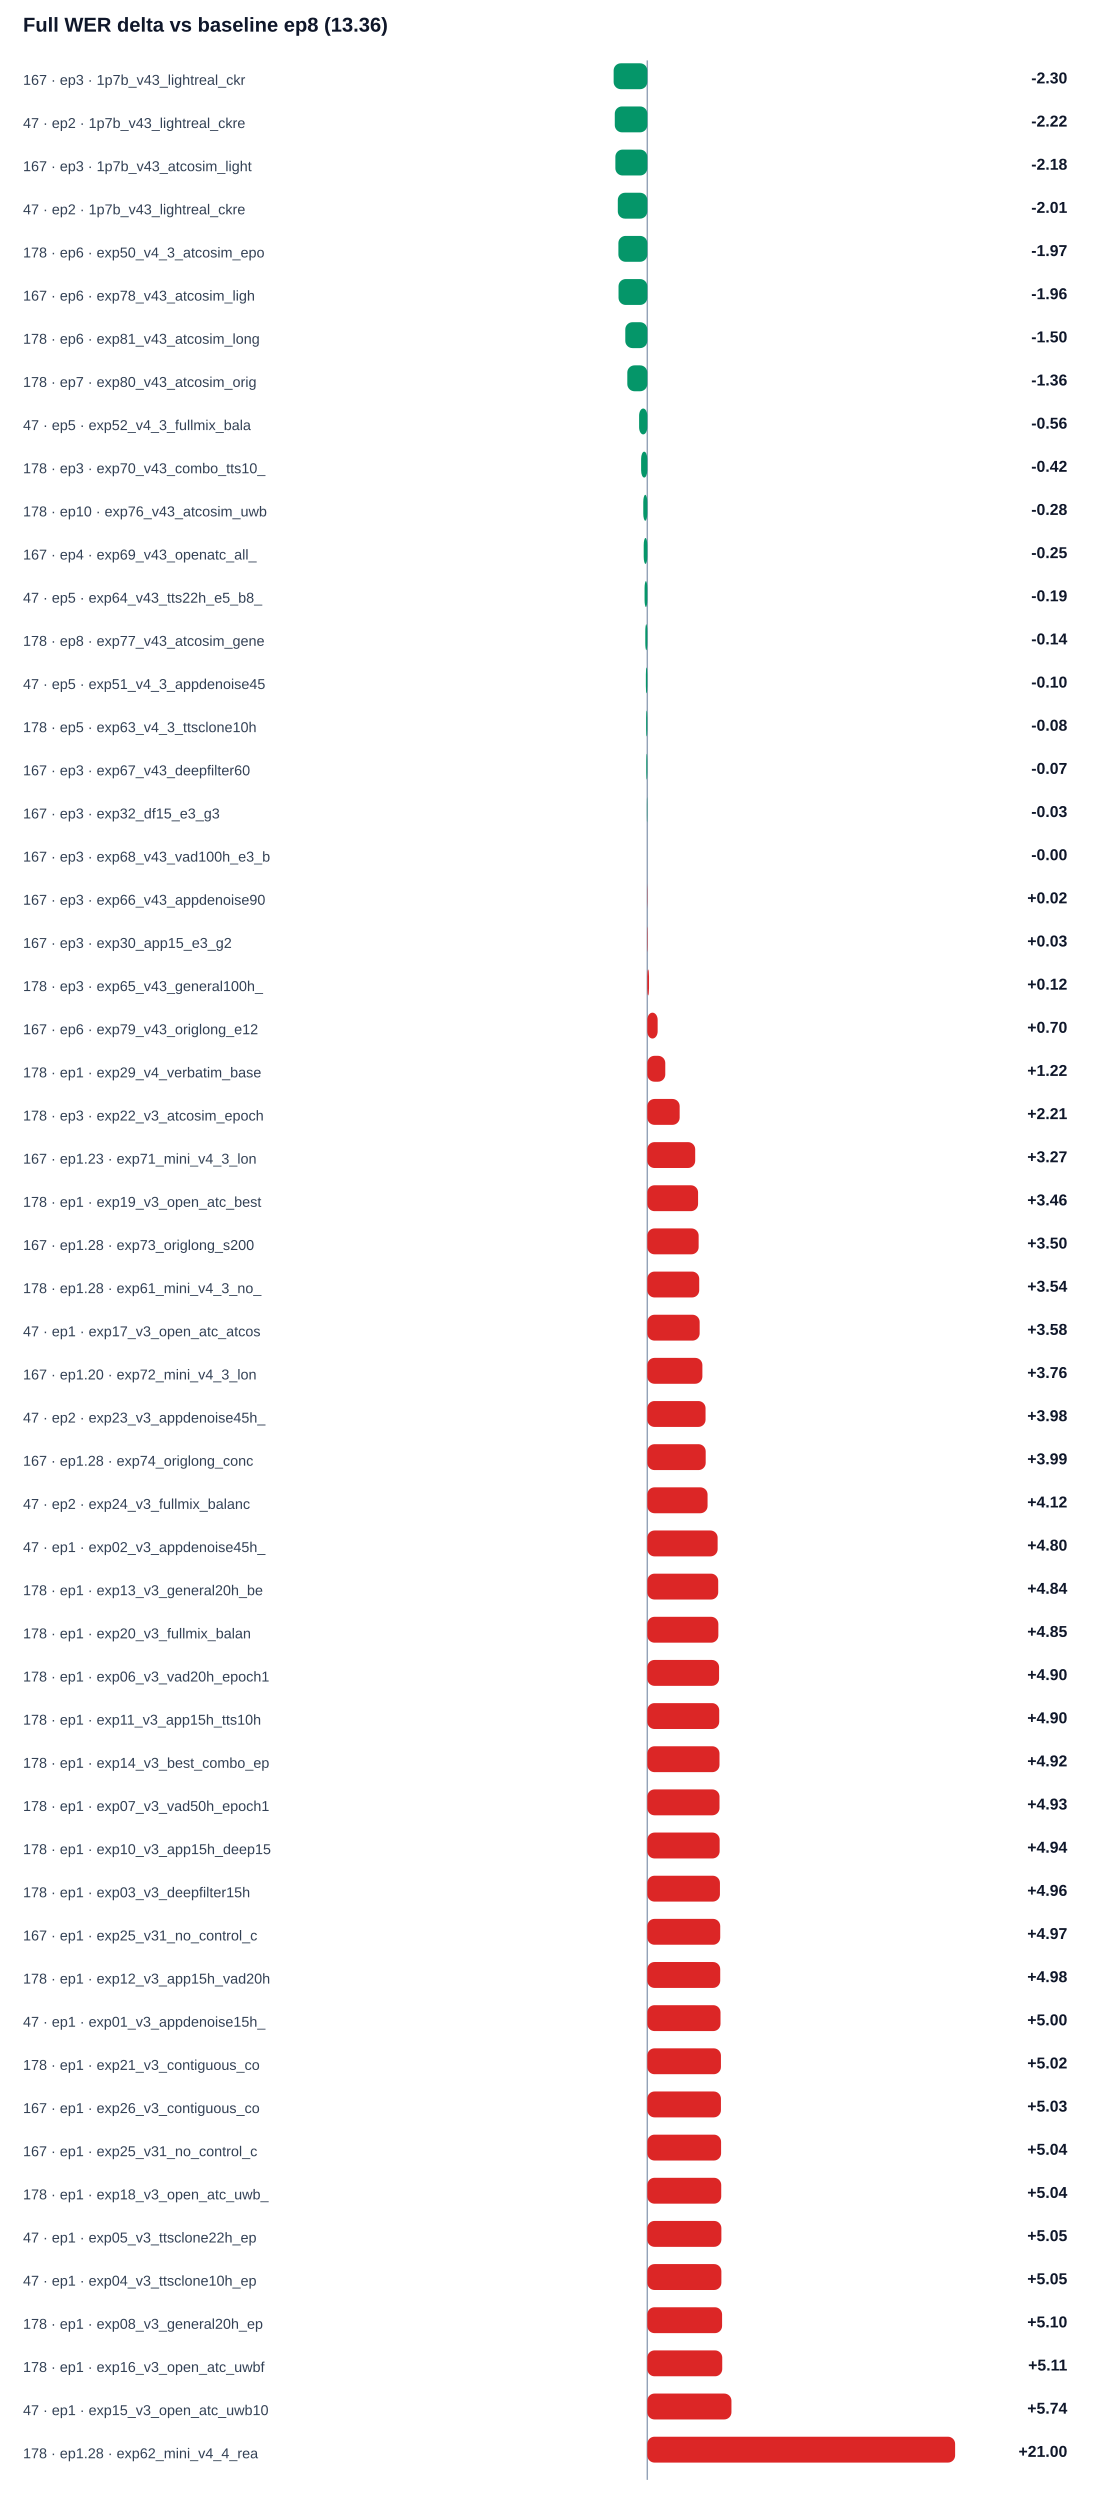
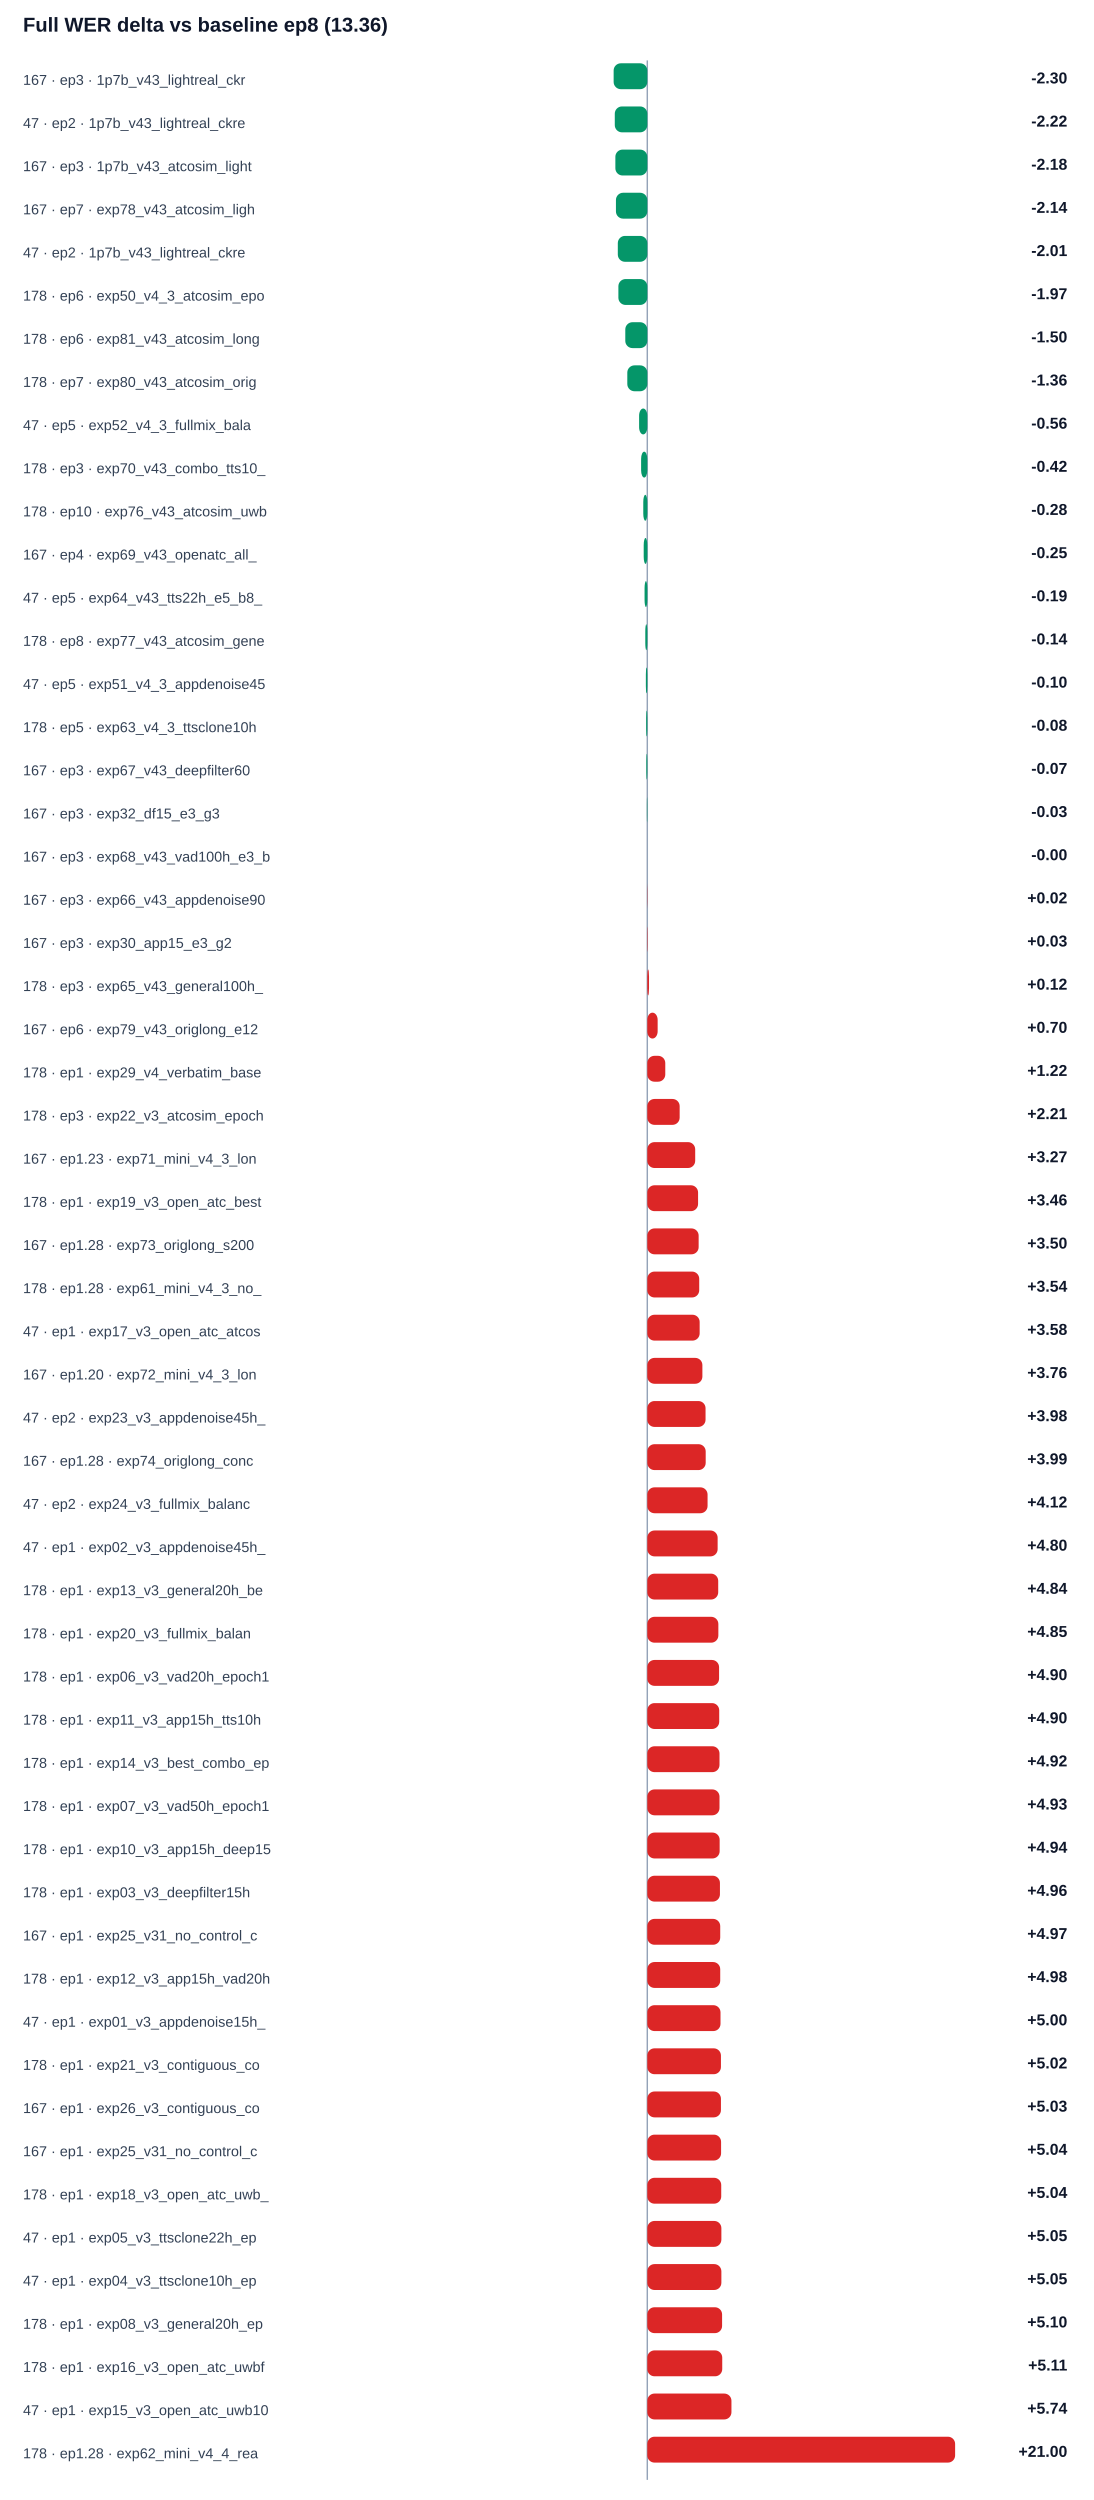
<svg xmlns="http://www.w3.org/2000/svg" width="100%" viewBox="0 0 760 1738" style="max-width:760px;background:#ffffff;border:1px solid #e5e7eb;border-radius:10px;">
  <text x="16.0" y="22.0" font-size="14" fill="#0f172a" text-anchor="start" font-family="Arial, sans-serif" font-weight="700">Full WER delta vs baseline ep8 (13.36)</text>
  <line x1="450" y1="42" x2="450" y2="1724" stroke="#94a3b8" />
  <text x="16.0" y="59.0" font-size="10" fill="#334155" text-anchor="start" font-family="Arial, sans-serif" font-weight="400">167 · ep3 · 1p7b_v43_lightreal_ckr</text>
  <rect x="426.6" y="44" width="23.4" height="18" rx="5" fill="#059669" />
  <text x="742.0" y="58.0" font-size="11" fill="#0f172a" text-anchor="end" font-family="Arial, sans-serif" font-weight="700">-2.30</text>
  <text x="16.0" y="89.0" font-size="10" fill="#334155" text-anchor="start" font-family="Arial, sans-serif" font-weight="400">47 · ep2 · 1p7b_v43_lightreal_ckre</text>
  <rect x="427.4" y="74" width="22.6" height="18" rx="5" fill="#059669" />
  <text x="742.0" y="88.0" font-size="11" fill="#0f172a" text-anchor="end" font-family="Arial, sans-serif" font-weight="700">-2.22</text>
  <text x="16.0" y="119.0" font-size="10" fill="#334155" text-anchor="start" font-family="Arial, sans-serif" font-weight="400">167 · ep3 · 1p7b_v43_atcosim_light</text>
  <rect x="427.8" y="104" width="22.2" height="18" rx="5" fill="#059669" />
  <text x="742.0" y="118.0" font-size="11" fill="#0f172a" text-anchor="end" font-family="Arial, sans-serif" font-weight="700">-2.18</text>
-   <text x="16.0" y="149.0" font-size="10" fill="#334155" text-anchor="start" font-family="Arial, sans-serif" font-weight="400">47 · ep2 · 1p7b_v43_lightreal_ckre</text>
-   <rect x="429.5" y="134" width="20.5" height="18" rx="5" fill="#059669" />
-   <text x="742.0" y="148.0" font-size="11" fill="#0f172a" text-anchor="end" font-family="Arial, sans-serif" font-weight="700">-2.01</text>
-   <text x="16.0" y="179.0" font-size="10" fill="#334155" text-anchor="start" font-family="Arial, sans-serif" font-weight="400">178 · ep6 · exp50_v4_3_atcosim_epo</text>
-   <rect x="429.9" y="164" width="20.1" height="18" rx="5" fill="#059669" />
-   <text x="742.0" y="178.0" font-size="11" fill="#0f172a" text-anchor="end" font-family="Arial, sans-serif" font-weight="700">-1.97</text>
-   <text x="16.0" y="209.0" font-size="10" fill="#334155" text-anchor="start" font-family="Arial, sans-serif" font-weight="400">167 · ep6 · exp78_v43_atcosim_ligh</text>
-   <rect x="430.0" y="194" width="20.0" height="18" rx="5" fill="#059669" />
-   <text x="742.0" y="208.0" font-size="11" fill="#0f172a" text-anchor="end" font-family="Arial, sans-serif" font-weight="700">-1.96</text>
+   <text x="16.0" y="149.0" font-size="10" fill="#334155" text-anchor="start" font-family="Arial, sans-serif" font-weight="400">167 · ep7 · exp78_v43_atcosim_ligh</text>
+   <rect x="428.2" y="134" width="21.8" height="18" rx="5" fill="#059669" />
+   <text x="742.0" y="148.0" font-size="11" fill="#0f172a" text-anchor="end" font-family="Arial, sans-serif" font-weight="700">-2.14</text>
+   <text x="16.0" y="179.0" font-size="10" fill="#334155" text-anchor="start" font-family="Arial, sans-serif" font-weight="400">47 · ep2 · 1p7b_v43_lightreal_ckre</text>
+   <rect x="429.5" y="164" width="20.5" height="18" rx="5" fill="#059669" />
+   <text x="742.0" y="178.0" font-size="11" fill="#0f172a" text-anchor="end" font-family="Arial, sans-serif" font-weight="700">-2.01</text>
+   <text x="16.0" y="209.0" font-size="10" fill="#334155" text-anchor="start" font-family="Arial, sans-serif" font-weight="400">178 · ep6 · exp50_v4_3_atcosim_epo</text>
+   <rect x="429.9" y="194" width="20.1" height="18" rx="5" fill="#059669" />
+   <text x="742.0" y="208.0" font-size="11" fill="#0f172a" text-anchor="end" font-family="Arial, sans-serif" font-weight="700">-1.97</text>
  <text x="16.0" y="239.0" font-size="10" fill="#334155" text-anchor="start" font-family="Arial, sans-serif" font-weight="400">178 · ep6 · exp81_v43_atcosim_long</text>
  <rect x="434.7" y="224" width="15.3" height="18" rx="5" fill="#059669" />
  <text x="742.0" y="238.0" font-size="11" fill="#0f172a" text-anchor="end" font-family="Arial, sans-serif" font-weight="700">-1.50</text>
  <text x="16.0" y="269.0" font-size="10" fill="#334155" text-anchor="start" font-family="Arial, sans-serif" font-weight="400">178 · ep7 · exp80_v43_atcosim_orig</text>
  <rect x="436.1" y="254" width="13.9" height="18" rx="5" fill="#059669" />
  <text x="742.0" y="268.0" font-size="11" fill="#0f172a" text-anchor="end" font-family="Arial, sans-serif" font-weight="700">-1.36</text>
  <text x="16.0" y="299.0" font-size="10" fill="#334155" text-anchor="start" font-family="Arial, sans-serif" font-weight="400">47 · ep5 · exp52_v4_3_fullmix_bala</text>
  <rect x="444.3" y="284" width="5.7" height="18" rx="5" fill="#059669" />
  <text x="742.0" y="298.0" font-size="11" fill="#0f172a" text-anchor="end" font-family="Arial, sans-serif" font-weight="700">-0.56</text>
  <text x="16.0" y="329.0" font-size="10" fill="#334155" text-anchor="start" font-family="Arial, sans-serif" font-weight="400">178 · ep3 · exp70_v43_combo_tts10_</text>
  <rect x="445.7" y="314" width="4.3" height="18" rx="5" fill="#059669" />
  <text x="742.0" y="328.0" font-size="11" fill="#0f172a" text-anchor="end" font-family="Arial, sans-serif" font-weight="700">-0.42</text>
  <text x="16.0" y="359.0" font-size="10" fill="#334155" text-anchor="start" font-family="Arial, sans-serif" font-weight="400">178 · ep10 · exp76_v43_atcosim_uwb</text>
  <rect x="447.2" y="344" width="2.8" height="18" rx="5" fill="#059669" />
  <text x="742.0" y="358.0" font-size="11" fill="#0f172a" text-anchor="end" font-family="Arial, sans-serif" font-weight="700">-0.28</text>
  <text x="16.0" y="389.0" font-size="10" fill="#334155" text-anchor="start" font-family="Arial, sans-serif" font-weight="400">167 · ep4 · exp69_v43_openatc_all_</text>
  <rect x="447.5" y="374" width="2.5" height="18" rx="5" fill="#059669" />
  <text x="742.0" y="388.0" font-size="11" fill="#0f172a" text-anchor="end" font-family="Arial, sans-serif" font-weight="700">-0.25</text>
  <text x="16.0" y="419.0" font-size="10" fill="#334155" text-anchor="start" font-family="Arial, sans-serif" font-weight="400">47 · ep5 · exp64_v43_tts22h_e5_b8_</text>
  <rect x="448.1" y="404" width="1.9" height="18" rx="5" fill="#059669" />
  <text x="742.0" y="418.0" font-size="11" fill="#0f172a" text-anchor="end" font-family="Arial, sans-serif" font-weight="700">-0.19</text>
  <text x="16.0" y="449.0" font-size="10" fill="#334155" text-anchor="start" font-family="Arial, sans-serif" font-weight="400">178 · ep8 · exp77_v43_atcosim_gene</text>
  <rect x="448.6" y="434" width="1.4" height="18" rx="5" fill="#059669" />
  <text x="742.0" y="448.0" font-size="11" fill="#0f172a" text-anchor="end" font-family="Arial, sans-serif" font-weight="700">-0.14</text>
  <text x="16.0" y="479.0" font-size="10" fill="#334155" text-anchor="start" font-family="Arial, sans-serif" font-weight="400">47 · ep5 · exp51_v4_3_appdenoise45</text>
  <rect x="449.0" y="464" width="1.0" height="18" rx="5" fill="#059669" />
  <text x="742.0" y="478.0" font-size="11" fill="#0f172a" text-anchor="end" font-family="Arial, sans-serif" font-weight="700">-0.10</text>
  <text x="16.0" y="509.0" font-size="10" fill="#334155" text-anchor="start" font-family="Arial, sans-serif" font-weight="400">178 · ep5 · exp63_v4_3_ttsclone10h</text>
  <rect x="449.2" y="494" width="0.8" height="18" rx="5" fill="#059669" />
  <text x="742.0" y="508.0" font-size="11" fill="#0f172a" text-anchor="end" font-family="Arial, sans-serif" font-weight="700">-0.08</text>
  <text x="16.0" y="539.0" font-size="10" fill="#334155" text-anchor="start" font-family="Arial, sans-serif" font-weight="400">167 · ep3 · exp67_v43_deepfilter60</text>
  <rect x="449.3" y="524" width="0.7" height="18" rx="5" fill="#059669" />
  <text x="742.0" y="538.0" font-size="11" fill="#0f172a" text-anchor="end" font-family="Arial, sans-serif" font-weight="700">-0.07</text>
  <text x="16.0" y="569.0" font-size="10" fill="#334155" text-anchor="start" font-family="Arial, sans-serif" font-weight="400">167 · ep3 · exp32_df15_e3_g3</text>
  <rect x="449.7" y="554" width="0.3" height="18" rx="5" fill="#059669" />
  <text x="742.0" y="568.0" font-size="11" fill="#0f172a" text-anchor="end" font-family="Arial, sans-serif" font-weight="700">-0.03</text>
  <text x="16.0" y="599.0" font-size="10" fill="#334155" text-anchor="start" font-family="Arial, sans-serif" font-weight="400">167 · ep3 · exp68_v43_vad100h_e3_b</text>
  <rect x="450.0" y="584" width="0.0" height="18" rx="5" fill="#059669" />
  <text x="742.0" y="598.0" font-size="11" fill="#0f172a" text-anchor="end" font-family="Arial, sans-serif" font-weight="700">-0.00</text>
  <text x="16.0" y="629.0" font-size="10" fill="#334155" text-anchor="start" font-family="Arial, sans-serif" font-weight="400">167 · ep3 · exp66_v43_appdenoise90</text>
  <rect x="450.0" y="614" width="0.2" height="18" rx="5" fill="#dc2626" />
  <text x="742.0" y="628.0" font-size="11" fill="#0f172a" text-anchor="end" font-family="Arial, sans-serif" font-weight="700">+0.02</text>
  <text x="16.0" y="659.0" font-size="10" fill="#334155" text-anchor="start" font-family="Arial, sans-serif" font-weight="400">167 · ep3 · exp30_app15_e3_g2</text>
  <rect x="450.0" y="644" width="0.3" height="18" rx="5" fill="#dc2626" />
  <text x="742.0" y="658.0" font-size="11" fill="#0f172a" text-anchor="end" font-family="Arial, sans-serif" font-weight="700">+0.03</text>
  <text x="16.0" y="689.0" font-size="10" fill="#334155" text-anchor="start" font-family="Arial, sans-serif" font-weight="400">178 · ep3 · exp65_v43_general100h_</text>
  <rect x="450.0" y="674" width="1.2" height="18" rx="5" fill="#dc2626" />
  <text x="742.0" y="688.0" font-size="11" fill="#0f172a" text-anchor="end" font-family="Arial, sans-serif" font-weight="700">+0.12</text>
  <text x="16.0" y="719.0" font-size="10" fill="#334155" text-anchor="start" font-family="Arial, sans-serif" font-weight="400">167 · ep6 · exp79_v43_origlong_e12</text>
  <rect x="450.0" y="704" width="7.2" height="18" rx="5" fill="#dc2626" />
  <text x="742.0" y="718.0" font-size="11" fill="#0f172a" text-anchor="end" font-family="Arial, sans-serif" font-weight="700">+0.70</text>
  <text x="16.0" y="749.0" font-size="10" fill="#334155" text-anchor="start" font-family="Arial, sans-serif" font-weight="400">178 · ep1 · exp29_v4_verbatim_base</text>
  <rect x="450.0" y="734" width="12.5" height="18" rx="5" fill="#dc2626" />
  <text x="742.0" y="748.0" font-size="11" fill="#0f172a" text-anchor="end" font-family="Arial, sans-serif" font-weight="700">+1.22</text>
  <text x="16.0" y="779.0" font-size="10" fill="#334155" text-anchor="start" font-family="Arial, sans-serif" font-weight="400">178 · ep3 · exp22_v3_atcosim_epoch</text>
  <rect x="450.0" y="764" width="22.5" height="18" rx="5" fill="#dc2626" />
  <text x="742.0" y="778.0" font-size="11" fill="#0f172a" text-anchor="end" font-family="Arial, sans-serif" font-weight="700">+2.21</text>
  <text x="16.0" y="809.0" font-size="10" fill="#334155" text-anchor="start" font-family="Arial, sans-serif" font-weight="400">167 · ep1.23 · exp71_mini_v4_3_lon</text>
  <rect x="450.0" y="794" width="33.3" height="18" rx="5" fill="#dc2626" />
  <text x="742.0" y="808.0" font-size="11" fill="#0f172a" text-anchor="end" font-family="Arial, sans-serif" font-weight="700">+3.27</text>
  <text x="16.0" y="839.0" font-size="10" fill="#334155" text-anchor="start" font-family="Arial, sans-serif" font-weight="400">178 · ep1 · exp19_v3_open_atc_best</text>
  <rect x="450.0" y="824" width="35.3" height="18" rx="5" fill="#dc2626" />
  <text x="742.0" y="838.0" font-size="11" fill="#0f172a" text-anchor="end" font-family="Arial, sans-serif" font-weight="700">+3.46</text>
  <text x="16.0" y="869.0" font-size="10" fill="#334155" text-anchor="start" font-family="Arial, sans-serif" font-weight="400">167 · ep1.28 · exp73_origlong_s200</text>
  <rect x="450.0" y="854" width="35.7" height="18" rx="5" fill="#dc2626" />
  <text x="742.0" y="868.0" font-size="11" fill="#0f172a" text-anchor="end" font-family="Arial, sans-serif" font-weight="700">+3.50</text>
  <text x="16.0" y="899.0" font-size="10" fill="#334155" text-anchor="start" font-family="Arial, sans-serif" font-weight="400">178 · ep1.28 · exp61_mini_v4_3_no_</text>
  <rect x="450.0" y="884" width="36.1" height="18" rx="5" fill="#dc2626" />
  <text x="742.0" y="898.0" font-size="11" fill="#0f172a" text-anchor="end" font-family="Arial, sans-serif" font-weight="700">+3.54</text>
  <text x="16.0" y="929.0" font-size="10" fill="#334155" text-anchor="start" font-family="Arial, sans-serif" font-weight="400">47 · ep1 · exp17_v3_open_atc_atcos</text>
  <rect x="450.0" y="914" width="36.4" height="18" rx="5" fill="#dc2626" />
  <text x="742.0" y="928.0" font-size="11" fill="#0f172a" text-anchor="end" font-family="Arial, sans-serif" font-weight="700">+3.58</text>
  <text x="16.0" y="959.0" font-size="10" fill="#334155" text-anchor="start" font-family="Arial, sans-serif" font-weight="400">167 · ep1.20 · exp72_mini_v4_3_lon</text>
  <rect x="450.0" y="944" width="38.3" height="18" rx="5" fill="#dc2626" />
  <text x="742.0" y="958.0" font-size="11" fill="#0f172a" text-anchor="end" font-family="Arial, sans-serif" font-weight="700">+3.76</text>
  <text x="16.0" y="989.0" font-size="10" fill="#334155" text-anchor="start" font-family="Arial, sans-serif" font-weight="400">47 · ep2 · exp23_v3_appdenoise45h_</text>
  <rect x="450.0" y="974" width="40.5" height="18" rx="5" fill="#dc2626" />
  <text x="742.0" y="988.0" font-size="11" fill="#0f172a" text-anchor="end" font-family="Arial, sans-serif" font-weight="700">+3.98</text>
  <text x="16.0" y="1019.0" font-size="10" fill="#334155" text-anchor="start" font-family="Arial, sans-serif" font-weight="400">167 · ep1.28 · exp74_origlong_conc</text>
  <rect x="450.0" y="1004" width="40.6" height="18" rx="5" fill="#dc2626" />
  <text x="742.0" y="1018.0" font-size="11" fill="#0f172a" text-anchor="end" font-family="Arial, sans-serif" font-weight="700">+3.99</text>
  <text x="16.0" y="1049.0" font-size="10" fill="#334155" text-anchor="start" font-family="Arial, sans-serif" font-weight="400">47 · ep2 · exp24_v3_fullmix_balanc</text>
  <rect x="450.0" y="1034" width="41.9" height="18" rx="5" fill="#dc2626" />
  <text x="742.0" y="1048.0" font-size="11" fill="#0f172a" text-anchor="end" font-family="Arial, sans-serif" font-weight="700">+4.12</text>
  <text x="16.0" y="1079.0" font-size="10" fill="#334155" text-anchor="start" font-family="Arial, sans-serif" font-weight="400">47 · ep1 · exp02_v3_appdenoise45h_</text>
  <rect x="450.0" y="1064" width="48.9" height="18" rx="5" fill="#dc2626" />
  <text x="742.0" y="1078.0" font-size="11" fill="#0f172a" text-anchor="end" font-family="Arial, sans-serif" font-weight="700">+4.80</text>
  <text x="16.0" y="1109.0" font-size="10" fill="#334155" text-anchor="start" font-family="Arial, sans-serif" font-weight="400">178 · ep1 · exp13_v3_general20h_be</text>
  <rect x="450.0" y="1094" width="49.3" height="18" rx="5" fill="#dc2626" />
  <text x="742.0" y="1108.0" font-size="11" fill="#0f172a" text-anchor="end" font-family="Arial, sans-serif" font-weight="700">+4.84</text>
  <text x="16.0" y="1139.0" font-size="10" fill="#334155" text-anchor="start" font-family="Arial, sans-serif" font-weight="400">178 · ep1 · exp20_v3_fullmix_balan</text>
  <rect x="450.0" y="1124" width="49.4" height="18" rx="5" fill="#dc2626" />
  <text x="742.0" y="1138.0" font-size="11" fill="#0f172a" text-anchor="end" font-family="Arial, sans-serif" font-weight="700">+4.85</text>
  <text x="16.0" y="1169.0" font-size="10" fill="#334155" text-anchor="start" font-family="Arial, sans-serif" font-weight="400">178 · ep1 · exp06_v3_vad20h_epoch1</text>
  <rect x="450.0" y="1154" width="49.9" height="18" rx="5" fill="#dc2626" />
  <text x="742.0" y="1168.0" font-size="11" fill="#0f172a" text-anchor="end" font-family="Arial, sans-serif" font-weight="700">+4.90</text>
  <text x="16.0" y="1199.0" font-size="10" fill="#334155" text-anchor="start" font-family="Arial, sans-serif" font-weight="400">178 · ep1 · exp11_v3_app15h_tts10h</text>
  <rect x="450.0" y="1184" width="50.0" height="18" rx="5" fill="#dc2626" />
  <text x="742.0" y="1198.0" font-size="11" fill="#0f172a" text-anchor="end" font-family="Arial, sans-serif" font-weight="700">+4.90</text>
  <text x="16.0" y="1229.0" font-size="10" fill="#334155" text-anchor="start" font-family="Arial, sans-serif" font-weight="400">178 · ep1 · exp14_v3_best_combo_ep</text>
  <rect x="450.0" y="1214" width="50.2" height="18" rx="5" fill="#dc2626" />
  <text x="742.0" y="1228.0" font-size="11" fill="#0f172a" text-anchor="end" font-family="Arial, sans-serif" font-weight="700">+4.92</text>
  <text x="16.0" y="1259.0" font-size="10" fill="#334155" text-anchor="start" font-family="Arial, sans-serif" font-weight="400">178 · ep1 · exp07_v3_vad50h_epoch1</text>
  <rect x="450.0" y="1244" width="50.2" height="18" rx="5" fill="#dc2626" />
  <text x="742.0" y="1258.0" font-size="11" fill="#0f172a" text-anchor="end" font-family="Arial, sans-serif" font-weight="700">+4.93</text>
  <text x="16.0" y="1289.0" font-size="10" fill="#334155" text-anchor="start" font-family="Arial, sans-serif" font-weight="400">178 · ep1 · exp10_v3_app15h_deep15</text>
  <rect x="450.0" y="1274" width="50.3" height="18" rx="5" fill="#dc2626" />
  <text x="742.0" y="1288.0" font-size="11" fill="#0f172a" text-anchor="end" font-family="Arial, sans-serif" font-weight="700">+4.94</text>
  <text x="16.0" y="1319.0" font-size="10" fill="#334155" text-anchor="start" font-family="Arial, sans-serif" font-weight="400">178 · ep1 · exp03_v3_deepfilter15h</text>
  <rect x="450.0" y="1304" width="50.5" height="18" rx="5" fill="#dc2626" />
  <text x="742.0" y="1318.0" font-size="11" fill="#0f172a" text-anchor="end" font-family="Arial, sans-serif" font-weight="700">+4.96</text>
  <text x="16.0" y="1349.0" font-size="10" fill="#334155" text-anchor="start" font-family="Arial, sans-serif" font-weight="400">167 · ep1 · exp25_v31_no_control_c</text>
  <rect x="450.0" y="1334" width="50.7" height="18" rx="5" fill="#dc2626" />
  <text x="742.0" y="1348.0" font-size="11" fill="#0f172a" text-anchor="end" font-family="Arial, sans-serif" font-weight="700">+4.97</text>
  <text x="16.0" y="1379.0" font-size="10" fill="#334155" text-anchor="start" font-family="Arial, sans-serif" font-weight="400">178 · ep1 · exp12_v3_app15h_vad20h</text>
  <rect x="450.0" y="1364" width="50.7" height="18" rx="5" fill="#dc2626" />
  <text x="742.0" y="1378.0" font-size="11" fill="#0f172a" text-anchor="end" font-family="Arial, sans-serif" font-weight="700">+4.98</text>
  <text x="16.0" y="1409.0" font-size="10" fill="#334155" text-anchor="start" font-family="Arial, sans-serif" font-weight="400">47 · ep1 · exp01_v3_appdenoise15h_</text>
  <rect x="450.0" y="1394" width="50.9" height="18" rx="5" fill="#dc2626" />
  <text x="742.0" y="1408.0" font-size="11" fill="#0f172a" text-anchor="end" font-family="Arial, sans-serif" font-weight="700">+5.00</text>
  <text x="16.0" y="1439.0" font-size="10" fill="#334155" text-anchor="start" font-family="Arial, sans-serif" font-weight="400">178 · ep1 · exp21_v3_contiguous_co</text>
  <rect x="450.0" y="1424" width="51.2" height="18" rx="5" fill="#dc2626" />
  <text x="742.0" y="1438.0" font-size="11" fill="#0f172a" text-anchor="end" font-family="Arial, sans-serif" font-weight="700">+5.02</text>
  <text x="16.0" y="1469.0" font-size="10" fill="#334155" text-anchor="start" font-family="Arial, sans-serif" font-weight="400">167 · ep1 · exp26_v3_contiguous_co</text>
  <rect x="450.0" y="1454" width="51.2" height="18" rx="5" fill="#dc2626" />
  <text x="742.0" y="1468.0" font-size="11" fill="#0f172a" text-anchor="end" font-family="Arial, sans-serif" font-weight="700">+5.03</text>
  <text x="16.0" y="1499.0" font-size="10" fill="#334155" text-anchor="start" font-family="Arial, sans-serif" font-weight="400">167 · ep1 · exp25_v31_no_control_c</text>
  <rect x="450.0" y="1484" width="51.3" height="18" rx="5" fill="#dc2626" />
  <text x="742.0" y="1498.0" font-size="11" fill="#0f172a" text-anchor="end" font-family="Arial, sans-serif" font-weight="700">+5.04</text>
  <text x="16.0" y="1529.0" font-size="10" fill="#334155" text-anchor="start" font-family="Arial, sans-serif" font-weight="400">178 · ep1 · exp18_v3_open_atc_uwb_</text>
  <rect x="450.0" y="1514" width="51.4" height="18" rx="5" fill="#dc2626" />
  <text x="742.0" y="1528.0" font-size="11" fill="#0f172a" text-anchor="end" font-family="Arial, sans-serif" font-weight="700">+5.04</text>
  <text x="16.0" y="1559.0" font-size="10" fill="#334155" text-anchor="start" font-family="Arial, sans-serif" font-weight="400">47 · ep1 · exp05_v3_ttsclone22h_ep</text>
  <rect x="450.0" y="1544" width="51.5" height="18" rx="5" fill="#dc2626" />
  <text x="742.0" y="1558.0" font-size="11" fill="#0f172a" text-anchor="end" font-family="Arial, sans-serif" font-weight="700">+5.05</text>
  <text x="16.0" y="1589.0" font-size="10" fill="#334155" text-anchor="start" font-family="Arial, sans-serif" font-weight="400">47 · ep1 · exp04_v3_ttsclone10h_ep</text>
  <rect x="450.0" y="1574" width="51.5" height="18" rx="5" fill="#dc2626" />
  <text x="742.0" y="1588.0" font-size="11" fill="#0f172a" text-anchor="end" font-family="Arial, sans-serif" font-weight="700">+5.05</text>
  <text x="16.0" y="1619.0" font-size="10" fill="#334155" text-anchor="start" font-family="Arial, sans-serif" font-weight="400">178 · ep1 · exp08_v3_general20h_ep</text>
  <rect x="450.0" y="1604" width="52.0" height="18" rx="5" fill="#dc2626" />
  <text x="742.0" y="1618.0" font-size="11" fill="#0f172a" text-anchor="end" font-family="Arial, sans-serif" font-weight="700">+5.10</text>
  <text x="16.0" y="1649.0" font-size="10" fill="#334155" text-anchor="start" font-family="Arial, sans-serif" font-weight="400">178 · ep1 · exp16_v3_open_atc_uwbf</text>
  <rect x="450.0" y="1634" width="52.1" height="18" rx="5" fill="#dc2626" />
  <text x="742.0" y="1648.0" font-size="11" fill="#0f172a" text-anchor="end" font-family="Arial, sans-serif" font-weight="700">+5.11</text>
  <text x="16.0" y="1679.0" font-size="10" fill="#334155" text-anchor="start" font-family="Arial, sans-serif" font-weight="400">47 · ep1 · exp15_v3_open_atc_uwb10</text>
  <rect x="450.0" y="1664" width="58.5" height="18" rx="5" fill="#dc2626" />
  <text x="742.0" y="1678.0" font-size="11" fill="#0f172a" text-anchor="end" font-family="Arial, sans-serif" font-weight="700">+5.74</text>
  <text x="16.0" y="1709.0" font-size="10" fill="#334155" text-anchor="start" font-family="Arial, sans-serif" font-weight="400">178 · ep1.28 · exp62_mini_v4_4_rea</text>
  <rect x="450.0" y="1694" width="214.0" height="18" rx="5" fill="#dc2626" />
  <text x="742.0" y="1708.0" font-size="11" fill="#0f172a" text-anchor="end" font-family="Arial, sans-serif" font-weight="700">+21.00</text>
</svg>
